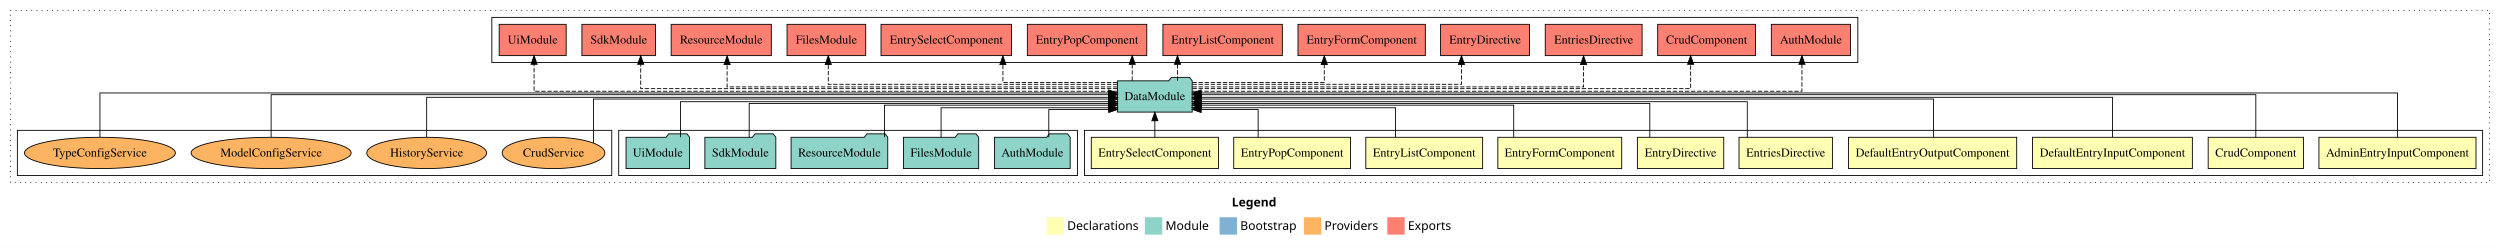
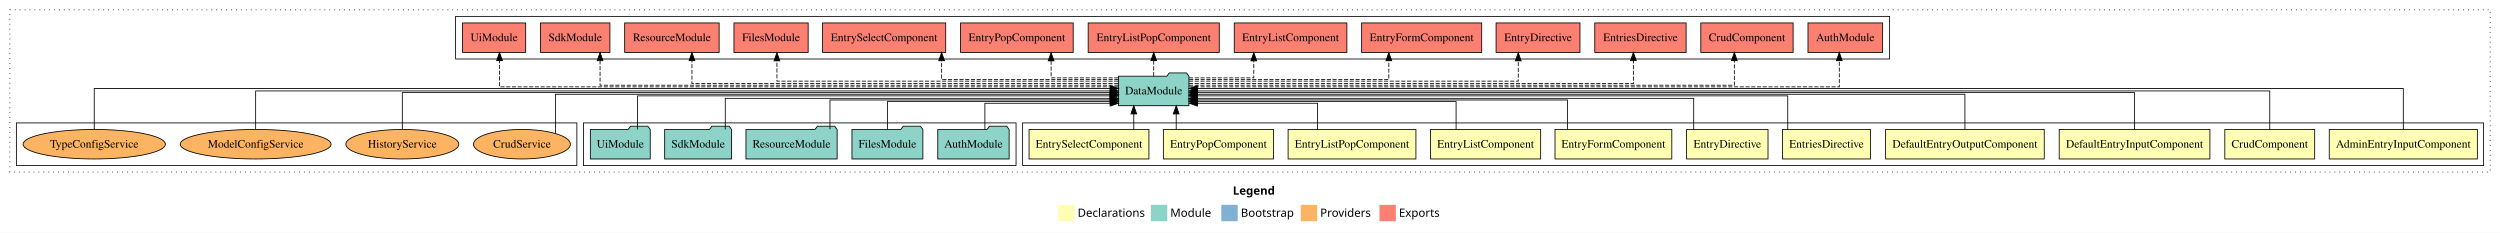
- <svg xmlns="http://www.w3.org/2000/svg" width="2877pt" height="284pt" viewBox="0.00 0.00 2877.00 284.00">
+ <svg xmlns="http://www.w3.org/2000/svg" width="3051pt" height="284pt" viewBox="0.00 0.00 3051.00 284.00">
  <g id="graph0" class="graph" transform="scale(1 1) rotate(0) translate(4 280)">
-     <polygon fill="#ffffff" stroke="transparent" points="-4,4 -4,-280 2873,-280 2873,4 -4,4" />
-     <text text-anchor="start" x="1413.509" y="-42.4" font-family="sans-serif" font-weight="bold" font-size="14.00" fill="#000000">Legend</text>
-     <polygon fill="#ffffb3" stroke="transparent" points="1200.5,-10 1200.5,-30 1220.5,-30 1220.5,-10 1200.5,-10" />
-     <text text-anchor="start" x="1224.129" y="-15.4" font-family="sans-serif" font-size="14.00" fill="#000000">  Declarations</text>
-     <polygon fill="#8dd3c7" stroke="transparent" points="1313.5,-10 1313.5,-30 1333.5,-30 1333.5,-10 1313.5,-10" />
-     <text text-anchor="start" x="1337.225" y="-15.4" font-family="sans-serif" font-size="14.00" fill="#000000">  Module</text>
-     <polygon fill="#80b1d3" stroke="transparent" points="1399.5,-10 1399.5,-30 1419.5,-30 1419.5,-10 1399.5,-10" />
-     <text text-anchor="start" x="1423.281" y="-15.4" font-family="sans-serif" font-size="14.00" fill="#000000">  Bootstrap</text>
-     <polygon fill="#fdb462" stroke="transparent" points="1496.5,-10 1496.5,-30 1516.5,-30 1516.5,-10 1496.5,-10" />
-     <text text-anchor="start" x="1520.173" y="-15.4" font-family="sans-serif" font-size="14.00" fill="#000000">  Providers</text>
-     <polygon fill="#fb8072" stroke="transparent" points="1592.5,-10 1592.5,-30 1612.5,-30 1612.5,-10 1592.5,-10" />
-     <text text-anchor="start" x="1616.226" y="-15.4" font-family="sans-serif" font-size="14.00" fill="#000000">  Exports</text>
+     <polygon fill="#ffffff" stroke="transparent" points="-4,4 -4,-280 3047,-280 3047,4 -4,4" />
+     <text text-anchor="start" x="1500.509" y="-42.4" font-family="sans-serif" font-weight="bold" font-size="14.00" fill="#000000">Legend</text>
+     <polygon fill="#ffffb3" stroke="transparent" points="1287.5,-10 1287.5,-30 1307.5,-30 1307.5,-10 1287.5,-10" />
+     <text text-anchor="start" x="1311.129" y="-15.4" font-family="sans-serif" font-size="14.00" fill="#000000">  Declarations</text>
+     <polygon fill="#8dd3c7" stroke="transparent" points="1400.5,-10 1400.5,-30 1420.5,-30 1420.5,-10 1400.5,-10" />
+     <text text-anchor="start" x="1424.225" y="-15.4" font-family="sans-serif" font-size="14.00" fill="#000000">  Module</text>
+     <polygon fill="#80b1d3" stroke="transparent" points="1486.5,-10 1486.5,-30 1506.5,-30 1506.5,-10 1486.5,-10" />
+     <text text-anchor="start" x="1510.281" y="-15.4" font-family="sans-serif" font-size="14.00" fill="#000000">  Bootstrap</text>
+     <polygon fill="#fdb462" stroke="transparent" points="1583.5,-10 1583.5,-30 1603.5,-30 1603.5,-10 1583.5,-10" />
+     <text text-anchor="start" x="1607.173" y="-15.4" font-family="sans-serif" font-size="14.00" fill="#000000">  Providers</text>
+     <polygon fill="#fb8072" stroke="transparent" points="1679.5,-10 1679.5,-30 1699.5,-30 1699.5,-10 1679.5,-10" />
+     <text text-anchor="start" x="1703.226" y="-15.4" font-family="sans-serif" font-size="14.00" fill="#000000">  Exports</text>
    <g id="clust1" class="cluster">
-       <polygon fill="none" stroke="#000000" stroke-dasharray="1,5" points="8,-70 8,-268 2861,-268 2861,-70 8,-70" />
+       <polygon fill="none" stroke="#000000" stroke-dasharray="1,5" points="8,-70 8,-268 3035,-268 3035,-70 8,-70" />
    </g>
    <g id="clust2" class="cluster">
-       <polygon fill="none" stroke="#000000" points="1244,-78 1244,-130 2853,-130 2853,-78 1244,-78" />
-     </g>
-     <g id="clust13" class="cluster">
+       <polygon fill="none" stroke="#000000" points="1244,-78 1244,-130 3027,-130 3027,-78 1244,-78" />
+     </g>
+     <g id="clust14" class="cluster">
      <polygon fill="none" stroke="#000000" points="708,-78 708,-130 1236,-130 1236,-78 708,-78" />
    </g>
-     <g id="clust14" class="cluster">
-       <polygon fill="none" stroke="#000000" points="562,-208 562,-260 2134,-260 2134,-208 562,-208" />
-     </g>
-     <g id="clust16" class="cluster">
+     <g id="clust15" class="cluster">
+       <polygon fill="none" stroke="#000000" points="552,-208 552,-260 2302,-260 2302,-208 552,-208" />
+     </g>
+     <g id="clust17" class="cluster">
      <polygon fill="none" stroke="#000000" points="16,-78 16,-130 700,-130 700,-78 16,-78" />
    </g>
    <g id="node1" class="node">
-       <polygon fill="#ffffb3" stroke="#000000" points="2845.375,-122 2664.625,-122 2664.625,-86 2845.375,-86 2845.375,-122" />
-       <text text-anchor="middle" x="2755" y="-99.8" font-family="Times,serif" font-size="14.00" fill="#000000">AdminEntryInputComponent</text>
-     </g>
-     <g id="node11" class="node">
-       <polygon fill="#8dd3c7" stroke="#000000" points="1367.976,-187 1364.976,-191 1343.976,-191 1340.976,-187 1282.024,-187 1282.024,-151 1367.976,-151 1367.976,-187" />
-       <text text-anchor="middle" x="1325" y="-164.8" font-family="Times,serif" font-size="14.00" fill="#000000">DataModule</text>
+       <polygon fill="#ffffb3" stroke="#000000" points="3019.375,-122 2838.625,-122 2838.625,-86 3019.375,-86 3019.375,-122" />
+       <text text-anchor="middle" x="2929" y="-99.8" font-family="Times,serif" font-size="14.00" fill="#000000">AdminEntryInputComponent</text>
+     </g>
+     <g id="node12" class="node">
+       <polygon fill="#8dd3c7" stroke="#000000" points="1446.976,-187 1443.976,-191 1422.976,-191 1419.976,-187 1361.024,-187 1361.024,-151 1446.976,-151 1446.976,-187" />
+       <text text-anchor="middle" x="1404" y="-164.8" font-family="Times,serif" font-size="14.00" fill="#000000">DataModule</text>
    </g>
    <g id="edge1" class="edge">
-       <path fill="none" stroke="#000000" d="M2755,-122.129C2755,-142.572 2755,-173 2755,-173 2755,-173 1378.187,-173 1378.187,-173" />
-       <polygon fill="#000000" stroke="#000000" points="1378.187,-169.5 1368.187,-173 1378.187,-176.5 1378.187,-169.5" />
+       <path fill="none" stroke="#000000" d="M2929,-122.223C2929,-142.365 2929,-172 2929,-172 2929,-172 1457.184,-172 1457.184,-172" />
+       <polygon fill="#000000" stroke="#000000" points="1457.184,-168.5 1447.184,-172 1457.184,-175.5 1457.184,-168.5" />
    </g>
    <g id="node2" class="node">
-       <polygon fill="#ffffb3" stroke="#000000" points="2646.83,-122 2537.17,-122 2537.17,-86 2646.83,-86 2646.83,-122" />
-       <text text-anchor="middle" x="2592" y="-99.8" font-family="Times,serif" font-size="14.00" fill="#000000">CrudComponent</text>
+       <polygon fill="#ffffb3" stroke="#000000" points="2820.83,-122 2711.17,-122 2711.17,-86 2820.83,-86 2820.83,-122" />
+       <text text-anchor="middle" x="2766" y="-99.8" font-family="Times,serif" font-size="14.00" fill="#000000">CrudComponent</text>
    </g>
    <g id="edge2" class="edge">
-       <path fill="none" stroke="#000000" d="M2592,-122.308C2592,-142.145 2592,-171 2592,-171 2592,-171 1378.246,-171 1378.246,-171" />
-       <polygon fill="#000000" stroke="#000000" points="1378.246,-167.5 1368.246,-171 1378.246,-174.5 1378.246,-167.5" />
+       <path fill="none" stroke="#000000" d="M2766,-122.106C2766,-141.339 2766,-169 2766,-169 2766,-169 1457.012,-169 1457.012,-169" />
+       <polygon fill="#000000" stroke="#000000" points="1457.012,-165.5 1447.012,-169 1457.011,-172.5 1457.012,-165.5" />
    </g>
    <g id="node3" class="node">
-       <polygon fill="#ffffb3" stroke="#000000" points="2518.965,-122 2335.035,-122 2335.035,-86 2518.965,-86 2518.965,-122" />
-       <text text-anchor="middle" x="2427" y="-99.8" font-family="Times,serif" font-size="14.00" fill="#000000">DefaultEntryInputComponent</text>
+       <polygon fill="#ffffb3" stroke="#000000" points="2692.965,-122 2509.035,-122 2509.035,-86 2692.965,-86 2692.965,-122" />
+       <text text-anchor="middle" x="2601" y="-99.8" font-family="Times,serif" font-size="14.00" fill="#000000">DefaultEntryInputComponent</text>
    </g>
    <g id="edge3" class="edge">
-       <path fill="none" stroke="#000000" d="M2427,-122.169C2427,-141.09 2427,-168 2427,-168 2427,-168 1378.2,-168 1378.2,-168" />
-       <polygon fill="#000000" stroke="#000000" points="1378.2,-164.5 1368.2,-168 1378.2,-171.5 1378.2,-164.5" />
+       <path fill="none" stroke="#000000" d="M2601,-122.222C2601,-140.828 2601,-167 2601,-167 2601,-167 1457.309,-167 1457.309,-167" />
+       <polygon fill="#000000" stroke="#000000" points="1457.309,-163.5 1447.309,-167 1457.309,-170.5 1457.309,-163.5" />
    </g>
    <g id="node4" class="node">
-       <polygon fill="#ffffb3" stroke="#000000" points="2316.802,-122 2123.198,-122 2123.198,-86 2316.802,-86 2316.802,-122" />
-       <text text-anchor="middle" x="2220" y="-99.8" font-family="Times,serif" font-size="14.00" fill="#000000">DefaultEntryOutputComponent</text>
+       <polygon fill="#ffffb3" stroke="#000000" points="2490.802,-122 2297.198,-122 2297.198,-86 2490.802,-86 2490.802,-122" />
+       <text text-anchor="middle" x="2394" y="-99.8" font-family="Times,serif" font-size="14.00" fill="#000000">DefaultEntryOutputComponent</text>
    </g>
    <g id="edge4" class="edge">
-       <path fill="none" stroke="#000000" d="M2221.087,-122.267C2221.087,-140.555 2221.087,-166 2221.087,-166 2221.087,-166 1378.22,-166 1378.22,-166" />
-       <polygon fill="#000000" stroke="#000000" points="1378.22,-162.5 1368.22,-166 1378.22,-169.5 1378.22,-162.5" />
+       <path fill="none" stroke="#000000" d="M2394,-122.302C2394,-140.27 2394,-165 2394,-165 2394,-165 1457.176,-165 1457.176,-165" />
+       <polygon fill="#000000" stroke="#000000" points="1457.176,-161.5 1447.176,-165 1457.176,-168.5 1457.176,-161.5" />
    </g>
    <g id="node5" class="node">
-       <polygon fill="#ffffb3" stroke="#000000" points="2104.737,-122 1997.263,-122 1997.263,-86 2104.737,-86 2104.737,-122" />
-       <text text-anchor="middle" x="2051" y="-99.8" font-family="Times,serif" font-size="14.00" fill="#000000">EntriesDirective</text>
+       <polygon fill="#ffffb3" stroke="#000000" points="2278.737,-122 2171.263,-122 2171.263,-86 2278.737,-86 2278.737,-122" />
+       <text text-anchor="middle" x="2225" y="-99.8" font-family="Times,serif" font-size="14.00" fill="#000000">EntriesDirective</text>
    </g>
    <g id="edge5" class="edge">
-       <path fill="none" stroke="#000000" d="M2006.773,-122.022C2006.773,-139.373 2006.773,-163 2006.773,-163 2006.773,-163 1378.165,-163 1378.165,-163" />
-       <polygon fill="#000000" stroke="#000000" points="1378.165,-159.5 1368.165,-163 1378.165,-166.5 1378.165,-159.5" />
+       <path fill="none" stroke="#000000" d="M2177.773,-122.022C2177.773,-139.373 2177.773,-163 2177.773,-163 2177.773,-163 1456.981,-163 1456.981,-163" />
+       <polygon fill="#000000" stroke="#000000" points="1456.981,-159.5 1446.981,-163 1456.981,-166.5 1456.981,-159.5" />
    </g>
    <g id="node6" class="node">
-       <polygon fill="#ffffb3" stroke="#000000" points="1979.687,-122 1880.313,-122 1880.313,-86 1979.687,-86 1979.687,-122" />
-       <text text-anchor="middle" x="1930" y="-99.8" font-family="Times,serif" font-size="14.00" fill="#000000">EntryDirective</text>
+       <polygon fill="#ffffb3" stroke="#000000" points="2153.687,-122 2054.313,-122 2054.313,-86 2153.687,-86 2153.687,-122" />
+       <text text-anchor="middle" x="2104" y="-99.8" font-family="Times,serif" font-size="14.00" fill="#000000">EntryDirective</text>
    </g>
    <g id="edge6" class="edge">
-       <path fill="none" stroke="#000000" d="M1894.602,-122.035C1894.602,-138.734 1894.602,-161 1894.602,-161 1894.602,-161 1378.28,-161 1378.28,-161" />
-       <polygon fill="#000000" stroke="#000000" points="1378.28,-157.5 1368.28,-161 1378.28,-164.5 1378.28,-157.5" />
+       <path fill="none" stroke="#000000" d="M2062.996,-122.027C2062.996,-138.398 2062.996,-160 2062.996,-160 2062.996,-160 1456.984,-160 1456.984,-160" />
+       <polygon fill="#000000" stroke="#000000" points="1456.984,-156.5 1446.984,-160 1456.984,-163.5 1456.984,-156.5" />
    </g>
    <g id="node7" class="node">
-       <polygon fill="#ffffb3" stroke="#000000" points="1862.27,-122 1719.73,-122 1719.73,-86 1862.27,-86 1862.27,-122" />
-       <text text-anchor="middle" x="1791" y="-99.8" font-family="Times,serif" font-size="14.00" fill="#000000">EntryFormComponent</text>
+       <polygon fill="#ffffb3" stroke="#000000" points="2036.27,-122 1893.73,-122 1893.73,-86 2036.27,-86 2036.27,-122" />
+       <text text-anchor="middle" x="1965" y="-99.8" font-family="Times,serif" font-size="14.00" fill="#000000">EntryFormComponent</text>
    </g>
    <g id="edge7" class="edge">
-       <path fill="none" stroke="#000000" d="M1737.979,-122.009C1737.979,-138.049 1737.979,-159 1737.979,-159 1737.979,-159 1378.027,-159 1378.027,-159" />
-       <polygon fill="#000000" stroke="#000000" points="1378.027,-155.5 1368.027,-159 1378.027,-162.5 1378.027,-155.5" />
+       <path fill="none" stroke="#000000" d="M1908.979,-122.282C1908.979,-137.948 1908.979,-158 1908.979,-158 1908.979,-158 1457.054,-158 1457.054,-158" />
+       <polygon fill="#000000" stroke="#000000" points="1457.054,-154.5 1447.054,-158 1457.054,-161.5 1457.054,-154.5" />
    </g>
    <g id="node8" class="node">
-       <polygon fill="#ffffb3" stroke="#000000" points="1702.215,-122 1567.785,-122 1567.785,-86 1702.215,-86 1702.215,-122" />
-       <text text-anchor="middle" x="1635" y="-99.8" font-family="Times,serif" font-size="14.00" fill="#000000">EntryListComponent</text>
+       <polygon fill="#ffffb3" stroke="#000000" points="1876.215,-122 1741.785,-122 1741.785,-86 1876.215,-86 1876.215,-122" />
+       <text text-anchor="middle" x="1809" y="-99.8" font-family="Times,serif" font-size="14.00" fill="#000000">EntryListComponent</text>
    </g>
    <g id="edge8" class="edge">
-       <path fill="none" stroke="#000000" d="M1602.014,-122.187C1602.014,-137.182 1602.014,-156 1602.014,-156 1602.014,-156 1377.979,-156 1377.979,-156" />
-       <polygon fill="#000000" stroke="#000000" points="1377.979,-152.5 1367.979,-156 1377.979,-159.5 1377.979,-152.5" />
+       <path fill="none" stroke="#000000" d="M1773.014,-122.187C1773.014,-137.182 1773.014,-156 1773.014,-156 1773.014,-156 1457.053,-156 1457.053,-156" />
+       <polygon fill="#000000" stroke="#000000" points="1457.053,-152.5 1447.053,-156 1457.053,-159.5 1457.053,-152.5" />
    </g>
    <g id="node9" class="node">
+       <polygon fill="#ffffb3" stroke="#000000" points="1723.997,-122 1568.003,-122 1568.003,-86 1723.997,-86 1723.997,-122" />
+       <text text-anchor="middle" x="1646" y="-99.8" font-family="Times,serif" font-size="14.00" fill="#000000">EntryListPopComponent</text>
+     </g>
+     <g id="edge9" class="edge">
+       <path fill="none" stroke="#000000" d="M1603.929,-122.051C1603.929,-136.373 1603.929,-154 1603.929,-154 1603.929,-154 1457.382,-154 1457.382,-154" />
+       <polygon fill="#000000" stroke="#000000" points="1457.382,-150.5 1447.382,-154 1457.382,-157.5 1457.382,-150.5" />
+     </g>
+     <g id="node10" class="node">
      <polygon fill="#ffffb3" stroke="#000000" points="1550.219,-122 1415.781,-122 1415.781,-86 1550.219,-86 1550.219,-122" />
      <text text-anchor="middle" x="1483" y="-99.8" font-family="Times,serif" font-size="14.00" fill="#000000">EntryPopComponent</text>
    </g>
-     <g id="edge9" class="edge">
-       <path fill="none" stroke="#000000" d="M1443.874,-122.051C1443.874,-136.373 1443.874,-154 1443.874,-154 1443.874,-154 1378.253,-154 1378.253,-154" />
-       <polygon fill="#000000" stroke="#000000" points="1378.253,-150.5 1368.253,-154 1378.253,-157.5 1378.253,-150.5" />
-     </g>
-     <g id="node10" class="node">
+     <g id="edge10" class="edge">
+       <path fill="none" stroke="#000000" d="M1431.439,-122.106C1431.439,-122.106 1431.439,-140.991 1431.439,-140.991" />
+       <polygon fill="#000000" stroke="#000000" points="1427.939,-140.991 1431.439,-150.991 1434.939,-140.991 1427.939,-140.991" />
+     </g>
+     <g id="node11" class="node">
      <polygon fill="#ffffb3" stroke="#000000" points="1398.144,-122 1251.856,-122 1251.856,-86 1398.144,-86 1398.144,-122" />
      <text text-anchor="middle" x="1325" y="-99.8" font-family="Times,serif" font-size="14.00" fill="#000000">EntrySelectComponent</text>
    </g>
-     <g id="edge10" class="edge">
-       <path fill="none" stroke="#000000" d="M1325,-122.106C1325,-122.106 1325,-140.991 1325,-140.991" />
-       <polygon fill="#000000" stroke="#000000" points="1321.5,-140.991 1325,-150.991 1328.5,-140.991 1321.5,-140.991" />
-     </g>
-     <g id="node17" class="node">
-       <polygon fill="#fb8072" stroke="#000000" points="2125.547,-252 2034.453,-252 2034.453,-216 2125.547,-216 2125.547,-252" />
-       <text text-anchor="middle" x="2080" y="-229.8" font-family="Times,serif" font-size="14.00" fill="#000000">AuthModule </text>
-     </g>
-     <g id="edge16" class="edge">
-       <path fill="none" stroke="#000000" stroke-dasharray="5,2" d="M1367.983,-175C1526.566,-175 2069.672,-175 2069.672,-175 2069.672,-175 2069.672,-205.977 2069.672,-205.977" />
-       <polygon fill="#000000" stroke="#000000" points="2066.172,-205.977 2069.672,-215.977 2073.172,-205.977 2066.172,-205.977" />
+     <g id="edge11" class="edge">
+       <path fill="none" stroke="#000000" d="M1379.667,-122.106C1379.667,-122.106 1379.667,-140.991 1379.667,-140.991" />
+       <polygon fill="#000000" stroke="#000000" points="1376.167,-140.991 1379.667,-150.991 1383.167,-140.991 1376.167,-140.991" />
    </g>
    <g id="node18" class="node">
-       <polygon fill="#fb8072" stroke="#000000" points="2016.33,-252 1903.67,-252 1903.67,-216 2016.33,-216 2016.33,-252" />
-       <text text-anchor="middle" x="1960" y="-229.8" font-family="Times,serif" font-size="14.00" fill="#000000">CrudComponent </text>
+       <polygon fill="#fb8072" stroke="#000000" points="2293.547,-252 2202.453,-252 2202.453,-216 2293.547,-216 2293.547,-252" />
+       <text text-anchor="middle" x="2248" y="-229.8" font-family="Times,serif" font-size="14.00" fill="#000000">AuthModule </text>
    </g>
    <g id="edge17" class="edge">
-       <path fill="none" stroke="#000000" stroke-dasharray="5,2" d="M1368.357,-178C1508.706,-178 1941.589,-178 1941.589,-178 1941.589,-178 1941.589,-205.973 1941.589,-205.973" />
-       <polygon fill="#000000" stroke="#000000" points="1938.089,-205.973 1941.589,-215.973 1945.089,-205.973 1938.089,-205.973" />
+       <path fill="none" stroke="#000000" stroke-dasharray="5,2" d="M1447.221,-174C1618.548,-174 2240.672,-174 2240.672,-174 2240.672,-174 2240.672,-205.998 2240.672,-205.998" />
+       <polygon fill="#000000" stroke="#000000" points="2237.172,-205.998 2240.672,-215.998 2244.172,-205.998 2237.172,-205.998" />
    </g>
    <g id="node19" class="node">
-       <polygon fill="#fb8072" stroke="#000000" points="1885.737,-252 1774.263,-252 1774.263,-216 1885.737,-216 1885.737,-252" />
-       <text text-anchor="middle" x="1830" y="-229.8" font-family="Times,serif" font-size="14.00" fill="#000000">EntriesDirective </text>
+       <polygon fill="#fb8072" stroke="#000000" points="2184.33,-252 2071.67,-252 2071.67,-216 2184.33,-216 2184.33,-252" />
+       <text text-anchor="middle" x="2128" y="-229.8" font-family="Times,serif" font-size="14.00" fill="#000000">CrudComponent </text>
    </g>
    <g id="edge18" class="edge">
-       <path fill="none" stroke="#000000" stroke-dasharray="5,2" d="M1368.352,-180C1488.747,-180 1818.383,-180 1818.383,-180 1818.383,-180 1818.383,-205.718 1818.383,-205.718" />
-       <polygon fill="#000000" stroke="#000000" points="1814.883,-205.718 1818.383,-215.718 1821.883,-205.718 1814.883,-205.718" />
+       <path fill="none" stroke="#000000" stroke-dasharray="5,2" d="M1446.994,-176C1600.516,-176 2112.589,-176 2112.589,-176 2112.589,-176 2112.589,-205.966 2112.589,-205.966" />
+       <polygon fill="#000000" stroke="#000000" points="2109.089,-205.966 2112.589,-215.966 2116.089,-205.966 2109.089,-205.966" />
    </g>
    <g id="node20" class="node">
-       <polygon fill="#fb8072" stroke="#000000" points="1756.187,-252 1653.813,-252 1653.813,-216 1756.187,-216 1756.187,-252" />
-       <text text-anchor="middle" x="1705" y="-229.8" font-family="Times,serif" font-size="14.00" fill="#000000">EntryDirective </text>
+       <polygon fill="#fb8072" stroke="#000000" points="2053.737,-252 1942.263,-252 1942.263,-216 2053.737,-216 2053.737,-252" />
+       <text text-anchor="middle" x="1998" y="-229.8" font-family="Times,serif" font-size="14.00" fill="#000000">EntriesDirective </text>
    </g>
    <g id="edge19" class="edge">
-       <path fill="none" stroke="#000000" stroke-dasharray="5,2" d="M1368.27,-183C1462.5,-183 1677.882,-183 1677.882,-183 1677.882,-183 1677.882,-205.876 1677.882,-205.876" />
-       <polygon fill="#000000" stroke="#000000" points="1674.382,-205.876 1677.882,-215.876 1681.382,-205.876 1674.382,-205.876" />
+       <path fill="none" stroke="#000000" stroke-dasharray="5,2" d="M1447.045,-178C1582.232,-178 1989.383,-178 1989.383,-178 1989.383,-178 1989.383,-205.973 1989.383,-205.973" />
+       <polygon fill="#000000" stroke="#000000" points="1985.883,-205.973 1989.383,-215.973 1992.883,-205.973 1985.883,-205.973" />
    </g>
    <g id="node21" class="node">
-       <polygon fill="#fb8072" stroke="#000000" points="1636.27,-252 1489.73,-252 1489.73,-216 1636.27,-216 1636.27,-252" />
-       <text text-anchor="middle" x="1563" y="-229.8" font-family="Times,serif" font-size="14.00" fill="#000000">EntryFormComponent </text>
+       <polygon fill="#fb8072" stroke="#000000" points="1924.187,-252 1821.813,-252 1821.813,-216 1924.187,-216 1924.187,-252" />
+       <text text-anchor="middle" x="1873" y="-229.8" font-family="Times,serif" font-size="14.00" fill="#000000">EntryDirective </text>
    </g>
    <g id="edge20" class="edge">
-       <path fill="none" stroke="#000000" stroke-dasharray="5,2" d="M1368.274,-185C1425.719,-185 1519.987,-185 1519.987,-185 1519.987,-185 1519.987,-205.754 1519.987,-205.754" />
-       <polygon fill="#000000" stroke="#000000" points="1516.487,-205.754 1519.987,-215.754 1523.487,-205.754 1516.487,-205.754" />
+       <path fill="none" stroke="#000000" stroke-dasharray="5,2" d="M1447.061,-181C1558.71,-181 1848.882,-181 1848.882,-181 1848.882,-181 1848.882,-205.76 1848.882,-205.76" />
+       <polygon fill="#000000" stroke="#000000" points="1845.382,-205.76 1848.882,-215.76 1852.382,-205.76 1845.382,-205.76" />
    </g>
    <g id="node22" class="node">
-       <polygon fill="#fb8072" stroke="#000000" points="1471.715,-252 1334.285,-252 1334.285,-216 1471.715,-216 1471.715,-252" />
-       <text text-anchor="middle" x="1403" y="-229.8" font-family="Times,serif" font-size="14.00" fill="#000000">EntryListComponent </text>
+       <polygon fill="#fb8072" stroke="#000000" points="1804.27,-252 1657.73,-252 1657.73,-216 1804.27,-216 1804.27,-252" />
+       <text text-anchor="middle" x="1731" y="-229.8" font-family="Times,serif" font-size="14.00" fill="#000000">EntryFormComponent </text>
    </g>
    <g id="edge21" class="edge">
-       <path fill="none" stroke="#000000" stroke-dasharray="5,2" d="M1351.065,-187.106C1351.065,-187.106 1351.065,-205.991 1351.065,-205.991" />
-       <polygon fill="#000000" stroke="#000000" points="1347.565,-205.991 1351.065,-215.991 1354.565,-205.991 1347.565,-205.991" />
+       <path fill="none" stroke="#000000" stroke-dasharray="5,2" d="M1447.267,-183C1527.424,-183 1690.932,-183 1690.932,-183 1690.932,-183 1690.932,-205.876 1690.932,-205.876" />
+       <polygon fill="#000000" stroke="#000000" points="1687.432,-205.876 1690.932,-215.876 1694.432,-205.876 1687.432,-205.876" />
    </g>
    <g id="node23" class="node">
-       <polygon fill="#fb8072" stroke="#000000" points="1315.719,-252 1178.281,-252 1178.281,-216 1315.719,-216 1315.719,-252" />
-       <text text-anchor="middle" x="1247" y="-229.8" font-family="Times,serif" font-size="14.00" fill="#000000">EntryPopComponent </text>
+       <polygon fill="#fb8072" stroke="#000000" points="1639.715,-252 1502.285,-252 1502.285,-216 1639.715,-216 1639.715,-252" />
+       <text text-anchor="middle" x="1571" y="-229.8" font-family="Times,serif" font-size="14.00" fill="#000000">EntryListComponent </text>
    </g>
    <g id="edge22" class="edge">
-       <path fill="none" stroke="#000000" stroke-dasharray="5,2" d="M1298.936,-187.106C1298.936,-187.106 1298.936,-205.991 1298.936,-205.991" />
-       <polygon fill="#000000" stroke="#000000" points="1295.436,-205.991 1298.936,-215.991 1302.436,-205.991 1295.436,-205.991" />
+       <path fill="none" stroke="#000000" stroke-dasharray="5,2" d="M1447.057,-185C1482.218,-185 1526.126,-185 1526.126,-185 1526.126,-185 1526.126,-205.754 1526.126,-205.754" />
+       <polygon fill="#000000" stroke="#000000" points="1522.626,-205.754 1526.126,-215.754 1529.626,-205.754 1522.626,-205.754" />
    </g>
    <g id="node24" class="node">
-       <polygon fill="#fb8072" stroke="#000000" points="1160.144,-252 1009.856,-252 1009.856,-216 1160.144,-216 1160.144,-252" />
-       <text text-anchor="middle" x="1085" y="-229.8" font-family="Times,serif" font-size="14.00" fill="#000000">EntrySelectComponent </text>
+       <polygon fill="#fb8072" stroke="#000000" points="1483.998,-252 1324.002,-252 1324.002,-216 1483.998,-216 1483.998,-252" />
+       <text text-anchor="middle" x="1404" y="-229.8" font-family="Times,serif" font-size="14.00" fill="#000000">EntryListPopComponent </text>
    </g>
    <g id="edge23" class="edge">
-       <path fill="none" stroke="#000000" stroke-dasharray="5,2" d="M1281.778,-185C1230,-185 1150.149,-185 1150.149,-185 1150.149,-185 1150.149,-205.754 1150.149,-205.754" />
-       <polygon fill="#000000" stroke="#000000" points="1146.649,-205.754 1150.149,-215.754 1153.649,-205.754 1146.649,-205.754" />
+       <path fill="none" stroke="#000000" stroke-dasharray="5,2" d="M1404,-187.106C1404,-187.106 1404,-205.991 1404,-205.991" />
+       <polygon fill="#000000" stroke="#000000" points="1400.5,-205.991 1404,-215.991 1407.5,-205.991 1400.5,-205.991" />
    </g>
    <g id="node25" class="node">
-       <polygon fill="#fb8072" stroke="#000000" points="992.273,-252 901.727,-252 901.727,-216 992.273,-216 992.273,-252" />
-       <text text-anchor="middle" x="947" y="-229.8" font-family="Times,serif" font-size="14.00" fill="#000000">FilesModule </text>
+       <polygon fill="#fb8072" stroke="#000000" points="1305.719,-252 1168.281,-252 1168.281,-216 1305.719,-216 1305.719,-252" />
+       <text text-anchor="middle" x="1237" y="-229.8" font-family="Times,serif" font-size="14.00" fill="#000000">EntryPopComponent </text>
    </g>
    <g id="edge24" class="edge">
-       <path fill="none" stroke="#000000" stroke-dasharray="5,2" d="M1281.886,-183C1183.165,-183 949.159,-183 949.159,-183 949.159,-183 949.159,-205.876 949.159,-205.876" />
-       <polygon fill="#000000" stroke="#000000" points="945.659,-205.876 949.159,-215.876 952.659,-205.876 945.659,-205.876" />
+       <path fill="none" stroke="#000000" stroke-dasharray="5,2" d="M1360.902,-185C1324.678,-185 1278.769,-185 1278.769,-185 1278.769,-185 1278.769,-205.754 1278.769,-205.754" />
+       <polygon fill="#000000" stroke="#000000" points="1275.269,-205.754 1278.769,-215.754 1282.269,-205.754 1275.269,-205.754" />
    </g>
    <g id="node26" class="node">
-       <polygon fill="#fb8072" stroke="#000000" points="883.635,-252 768.365,-252 768.365,-216 883.635,-216 883.635,-252" />
-       <text text-anchor="middle" x="826" y="-229.8" font-family="Times,serif" font-size="14.00" fill="#000000">ResourceModule </text>
+       <polygon fill="#fb8072" stroke="#000000" points="1150.144,-252 999.856,-252 999.856,-216 1150.144,-216 1150.144,-252" />
+       <text text-anchor="middle" x="1075" y="-229.8" font-family="Times,serif" font-size="14.00" fill="#000000">EntrySelectComponent </text>
    </g>
    <g id="edge25" class="edge">
-       <path fill="none" stroke="#000000" stroke-dasharray="5,2" d="M1281.747,-180C1161.628,-180 832.745,-180 832.745,-180 832.745,-180 832.745,-205.718 832.745,-205.718" />
-       <polygon fill="#000000" stroke="#000000" points="829.245,-205.718 832.745,-215.718 836.245,-205.718 829.245,-205.718" />
+       <path fill="none" stroke="#000000" stroke-dasharray="5,2" d="M1360.966,-183C1287.36,-183 1145.149,-183 1145.149,-183 1145.149,-183 1145.149,-205.876 1145.149,-205.876" />
+       <polygon fill="#000000" stroke="#000000" points="1141.649,-205.876 1145.149,-215.876 1148.649,-205.876 1141.649,-205.876" />
    </g>
    <g id="node27" class="node">
-       <polygon fill="#fb8072" stroke="#000000" points="750.333,-252 665.667,-252 665.667,-216 750.333,-216 750.333,-252" />
-       <text text-anchor="middle" x="708" y="-229.8" font-family="Times,serif" font-size="14.00" fill="#000000">SdkModule </text>
+       <polygon fill="#fb8072" stroke="#000000" points="982.273,-252 891.727,-252 891.727,-216 982.273,-216 982.273,-252" />
+       <text text-anchor="middle" x="937" y="-229.8" font-family="Times,serif" font-size="14.00" fill="#000000">FilesModule </text>
    </g>
    <g id="edge26" class="edge">
-       <path fill="none" stroke="#000000" stroke-dasharray="5,2" d="M1281.971,-178C1145.816,-178 733.321,-178 733.321,-178 733.321,-178 733.321,-205.973 733.321,-205.973" />
-       <polygon fill="#000000" stroke="#000000" points="729.821,-205.973 733.321,-215.973 736.821,-205.973 729.821,-205.973" />
+       <path fill="none" stroke="#000000" stroke-dasharray="5,2" d="M1360.739,-181C1246.268,-181 944.159,-181 944.159,-181 944.159,-181 944.159,-205.76 944.159,-205.76" />
+       <polygon fill="#000000" stroke="#000000" points="940.659,-205.76 944.159,-215.76 947.659,-205.76 940.659,-205.76" />
    </g>
    <g id="node28" class="node">
-       <polygon fill="#fb8072" stroke="#000000" points="647.547,-252 570.453,-252 570.453,-216 647.547,-216 647.547,-252" />
-       <text text-anchor="middle" x="609" y="-229.8" font-family="Times,serif" font-size="14.00" fill="#000000">UiModule </text>
+       <polygon fill="#fb8072" stroke="#000000" points="873.635,-252 758.365,-252 758.365,-216 873.635,-216 873.635,-252" />
+       <text text-anchor="middle" x="816" y="-229.8" font-family="Times,serif" font-size="14.00" fill="#000000">ResourceModule </text>
    </g>
    <g id="edge27" class="edge">
-       <path fill="none" stroke="#000000" stroke-dasharray="5,2" d="M1281.92,-175C1127.469,-175 610.61,-175 610.61,-175 610.61,-175 610.61,-205.977 610.61,-205.977" />
-       <polygon fill="#000000" stroke="#000000" points="607.11,-205.977 610.61,-215.977 614.11,-205.977 607.11,-205.977" />
-     </g>
-     <g id="node12" class="node">
+       <path fill="none" stroke="#000000" stroke-dasharray="5,2" d="M1360.715,-178C1228.753,-178 840.451,-178 840.451,-178 840.451,-178 840.451,-205.973 840.451,-205.973" />
+       <polygon fill="#000000" stroke="#000000" points="836.951,-205.973 840.451,-215.973 843.951,-205.973 836.951,-205.973" />
+     </g>
+     <g id="node29" class="node">
+       <polygon fill="#fb8072" stroke="#000000" points="740.333,-252 655.667,-252 655.667,-216 740.333,-216 740.333,-252" />
+       <text text-anchor="middle" x="698" y="-229.8" font-family="Times,serif" font-size="14.00" fill="#000000">SdkModule </text>
+     </g>
+     <g id="edge28" class="edge">
+       <path fill="none" stroke="#000000" stroke-dasharray="5,2" d="M1360.963,-176C1212.134,-176 728.321,-176 728.321,-176 728.321,-176 728.321,-205.966 728.321,-205.966" />
+       <polygon fill="#000000" stroke="#000000" points="724.821,-205.966 728.321,-215.966 731.821,-205.966 724.821,-205.966" />
+     </g>
+     <g id="node30" class="node">
+       <polygon fill="#fb8072" stroke="#000000" points="637.547,-252 560.453,-252 560.453,-216 637.547,-216 637.547,-252" />
+       <text text-anchor="middle" x="599" y="-229.8" font-family="Times,serif" font-size="14.00" fill="#000000">UiModule </text>
+     </g>
+     <g id="edge29" class="edge">
+       <path fill="none" stroke="#000000" stroke-dasharray="5,2" d="M1360.792,-174C1194.571,-174 605.61,-174 605.61,-174 605.61,-174 605.61,-205.998 605.61,-205.998" />
+       <polygon fill="#000000" stroke="#000000" points="602.11,-205.998 605.61,-215.998 609.11,-205.998 602.11,-205.998" />
+     </g>
+     <g id="node13" class="node">
      <polygon fill="#8dd3c7" stroke="#000000" points="1227.548,-122 1224.548,-126 1203.548,-126 1200.548,-122 1140.452,-122 1140.452,-86 1227.548,-86 1227.548,-122" />
      <text text-anchor="middle" x="1184" y="-99.8" font-family="Times,serif" font-size="14.00" fill="#000000">AuthModule</text>
    </g>
-     <g id="edge11" class="edge">
-       <path fill="none" stroke="#000000" d="M1202.957,-122.051C1202.957,-136.373 1202.957,-154 1202.957,-154 1202.957,-154 1271.972,-154 1271.972,-154" />
-       <polygon fill="#000000" stroke="#000000" points="1271.972,-157.5 1281.972,-154 1271.972,-150.5 1271.972,-157.5" />
-     </g>
-     <g id="node13" class="node">
+     <g id="edge12" class="edge">
+       <path fill="none" stroke="#000000" d="M1197.957,-122.051C1197.957,-136.373 1197.957,-154 1197.957,-154 1197.957,-154 1350.807,-154 1350.807,-154" />
+       <polygon fill="#000000" stroke="#000000" points="1350.807,-157.5 1360.807,-154 1350.807,-150.5 1350.807,-157.5" />
+     </g>
+     <g id="node14" class="node">
      <polygon fill="#8dd3c7" stroke="#000000" points="1122.273,-122 1119.273,-126 1098.273,-126 1095.273,-122 1035.727,-122 1035.727,-86 1122.273,-86 1122.273,-122" />
      <text text-anchor="middle" x="1079" y="-99.8" font-family="Times,serif" font-size="14.00" fill="#000000">FilesModule</text>
    </g>
-     <g id="edge12" class="edge">
-       <path fill="none" stroke="#000000" d="M1079,-122.187C1079,-137.182 1079,-156 1079,-156 1079,-156 1271.869,-156 1271.869,-156" />
-       <polygon fill="#000000" stroke="#000000" points="1271.869,-159.5 1281.869,-156 1271.869,-152.5 1271.869,-159.5" />
-     </g>
-     <g id="node14" class="node">
+     <g id="edge13" class="edge">
+       <path fill="none" stroke="#000000" d="M1079,-122.187C1079,-137.182 1079,-156 1079,-156 1079,-156 1350.842,-156 1350.842,-156" />
+       <polygon fill="#000000" stroke="#000000" points="1350.842,-159.5 1360.842,-156 1350.842,-152.5 1350.842,-159.5" />
+     </g>
+     <g id="node15" class="node">
      <polygon fill="#8dd3c7" stroke="#000000" points="1017.636,-122 1014.636,-126 993.636,-126 990.636,-122 906.364,-122 906.364,-86 1017.636,-86 1017.636,-122" />
      <text text-anchor="middle" x="962" y="-99.8" font-family="Times,serif" font-size="14.00" fill="#000000">ResourceModule</text>
    </g>
-     <g id="edge13" class="edge">
-       <path fill="none" stroke="#000000" d="M1013.873,-122.009C1013.873,-138.049 1013.873,-159 1013.873,-159 1013.873,-159 1271.739,-159 1271.739,-159" />
-       <polygon fill="#000000" stroke="#000000" points="1271.739,-162.5 1281.739,-159 1271.739,-155.5 1271.739,-162.5" />
-     </g>
-     <g id="node15" class="node">
+     <g id="edge14" class="edge">
+       <path fill="none" stroke="#000000" d="M1008.873,-122.282C1008.873,-137.948 1008.873,-158 1008.873,-158 1008.873,-158 1350.962,-158 1350.962,-158" />
+       <polygon fill="#000000" stroke="#000000" points="1350.962,-161.5 1360.962,-158 1350.962,-154.5 1350.962,-161.5" />
+     </g>
+     <g id="node16" class="node">
      <polygon fill="#8dd3c7" stroke="#000000" points="888.833,-122 885.833,-126 864.833,-126 861.833,-122 807.167,-122 807.167,-86 888.833,-86 888.833,-122" />
      <text text-anchor="middle" x="848" y="-99.8" font-family="Times,serif" font-size="14.00" fill="#000000">SdkModule</text>
    </g>
-     <g id="edge14" class="edge">
-       <path fill="none" stroke="#000000" d="M858.156,-122.035C858.156,-138.734 858.156,-161 858.156,-161 858.156,-161 1271.917,-161 1271.917,-161" />
-       <polygon fill="#000000" stroke="#000000" points="1271.917,-164.5 1281.917,-161 1271.917,-157.5 1271.917,-164.5" />
-     </g>
-     <g id="node16" class="node">
+     <g id="edge15" class="edge">
+       <path fill="none" stroke="#000000" d="M881.117,-122.027C881.117,-138.398 881.117,-160 881.117,-160 881.117,-160 1350.765,-160 1350.765,-160" />
+       <polygon fill="#000000" stroke="#000000" points="1350.765,-163.5 1360.765,-160 1350.765,-156.5 1350.765,-163.5" />
+     </g>
+     <g id="node17" class="node">
      <polygon fill="#8dd3c7" stroke="#000000" points="789.548,-122 786.548,-126 765.548,-126 762.548,-122 716.452,-122 716.452,-86 789.548,-86 789.548,-122" />
      <text text-anchor="middle" x="753" y="-99.8" font-family="Times,serif" font-size="14.00" fill="#000000">UiModule</text>
    </g>
-     <g id="edge15" class="edge">
-       <path fill="none" stroke="#000000" d="M779.103,-122.022C779.103,-139.373 779.103,-163 779.103,-163 779.103,-163 1271.708,-163 1271.708,-163" />
-       <polygon fill="#000000" stroke="#000000" points="1271.708,-166.5 1281.708,-163 1271.708,-159.5 1271.708,-166.5" />
-     </g>
-     <g id="node29" class="node">
+     <g id="edge16" class="edge">
+       <path fill="none" stroke="#000000" d="M774.103,-122.022C774.103,-139.373 774.103,-163 774.103,-163 774.103,-163 1350.705,-163 1350.705,-163" />
+       <polygon fill="#000000" stroke="#000000" points="1350.705,-166.5 1360.705,-163 1350.705,-159.5 1350.705,-166.5" />
+     </g>
+     <g id="node31" class="node">
      <ellipse fill="#fdb462" stroke="#000000" cx="633" cy="-104" rx="59.108" ry="18" />
      <text text-anchor="middle" x="633" y="-99.8" font-family="Times,serif" font-size="14.00" fill="#000000">CrudService</text>
    </g>
-     <g id="edge28" class="edge">
-       <path fill="none" stroke="#000000" d="M678.944,-115.662C678.944,-133.622 678.944,-166 678.944,-166 678.944,-166 1271.859,-166 1271.859,-166" />
-       <polygon fill="#000000" stroke="#000000" points="1271.859,-169.5 1281.859,-166 1271.859,-162.5 1271.859,-169.5" />
-     </g>
-     <g id="node30" class="node">
+     <g id="edge30" class="edge">
+       <path fill="none" stroke="#000000" d="M673.944,-117.236C673.944,-135.177 673.944,-165 673.944,-165 673.944,-165 1350.788,-165 1350.788,-165" />
+       <polygon fill="#000000" stroke="#000000" points="1350.788,-168.5 1360.788,-165 1350.788,-161.5 1350.788,-168.5" />
+     </g>
+     <g id="node32" class="node">
      <ellipse fill="#fdb462" stroke="#000000" cx="487" cy="-104" rx="68.916" ry="18" />
      <text text-anchor="middle" x="487" y="-99.8" font-family="Times,serif" font-size="14.00" fill="#000000">HistoryService</text>
    </g>
-     <g id="edge29" class="edge">
-       <path fill="none" stroke="#000000" d="M487,-122.169C487,-141.09 487,-168 487,-168 487,-168 1272.001,-168 1272.001,-168" />
-       <polygon fill="#000000" stroke="#000000" points="1272.001,-171.5 1282.001,-168 1272.001,-164.5 1272.001,-171.5" />
-     </g>
-     <g id="node31" class="node">
+     <g id="edge31" class="edge">
+       <path fill="none" stroke="#000000" d="M487,-122.222C487,-140.828 487,-167 487,-167 487,-167 1351.001,-167 1351.001,-167" />
+       <polygon fill="#000000" stroke="#000000" points="1351.001,-170.5 1361.001,-167 1351.001,-163.5 1351.001,-170.5" />
+     </g>
+     <g id="node33" class="node">
      <ellipse fill="#fdb462" stroke="#000000" cx="308" cy="-104" rx="92.055" ry="18" />
      <text text-anchor="middle" x="308" y="-99.8" font-family="Times,serif" font-size="14.00" fill="#000000">ModelConfigService</text>
    </g>
-     <g id="edge30" class="edge">
-       <path fill="none" stroke="#000000" d="M308,-122.308C308,-142.145 308,-171 308,-171 308,-171 1271.95,-171 1271.95,-171" />
-       <polygon fill="#000000" stroke="#000000" points="1271.95,-174.5 1281.95,-171 1271.95,-167.5 1271.95,-174.5" />
-     </g>
-     <g id="node32" class="node">
+     <g id="edge32" class="edge">
+       <path fill="none" stroke="#000000" d="M308,-122.106C308,-141.339 308,-169 308,-169 308,-169 1350.698,-169 1350.698,-169" />
+       <polygon fill="#000000" stroke="#000000" points="1350.698,-172.5 1360.698,-169 1350.698,-165.5 1350.698,-172.5" />
+     </g>
+     <g id="node34" class="node">
      <ellipse fill="#fdb462" stroke="#000000" cx="111" cy="-104" rx="86.818" ry="18" />
      <text text-anchor="middle" x="111" y="-99.8" font-family="Times,serif" font-size="14.00" fill="#000000">TypeConfigService</text>
    </g>
-     <g id="edge31" class="edge">
-       <path fill="none" stroke="#000000" d="M111,-122.129C111,-142.572 111,-173 111,-173 111,-173 1271.793,-173 1271.793,-173" />
-       <polygon fill="#000000" stroke="#000000" points="1271.793,-176.5 1281.793,-173 1271.793,-169.5 1271.793,-176.5" />
+     <g id="edge33" class="edge">
+       <path fill="none" stroke="#000000" d="M111,-122.223C111,-142.365 111,-172 111,-172 111,-172 1350.98,-172 1350.98,-172" />
+       <polygon fill="#000000" stroke="#000000" points="1350.98,-175.5 1360.98,-172 1350.979,-168.5 1350.98,-175.5" />
    </g>
  </g>
</svg>
